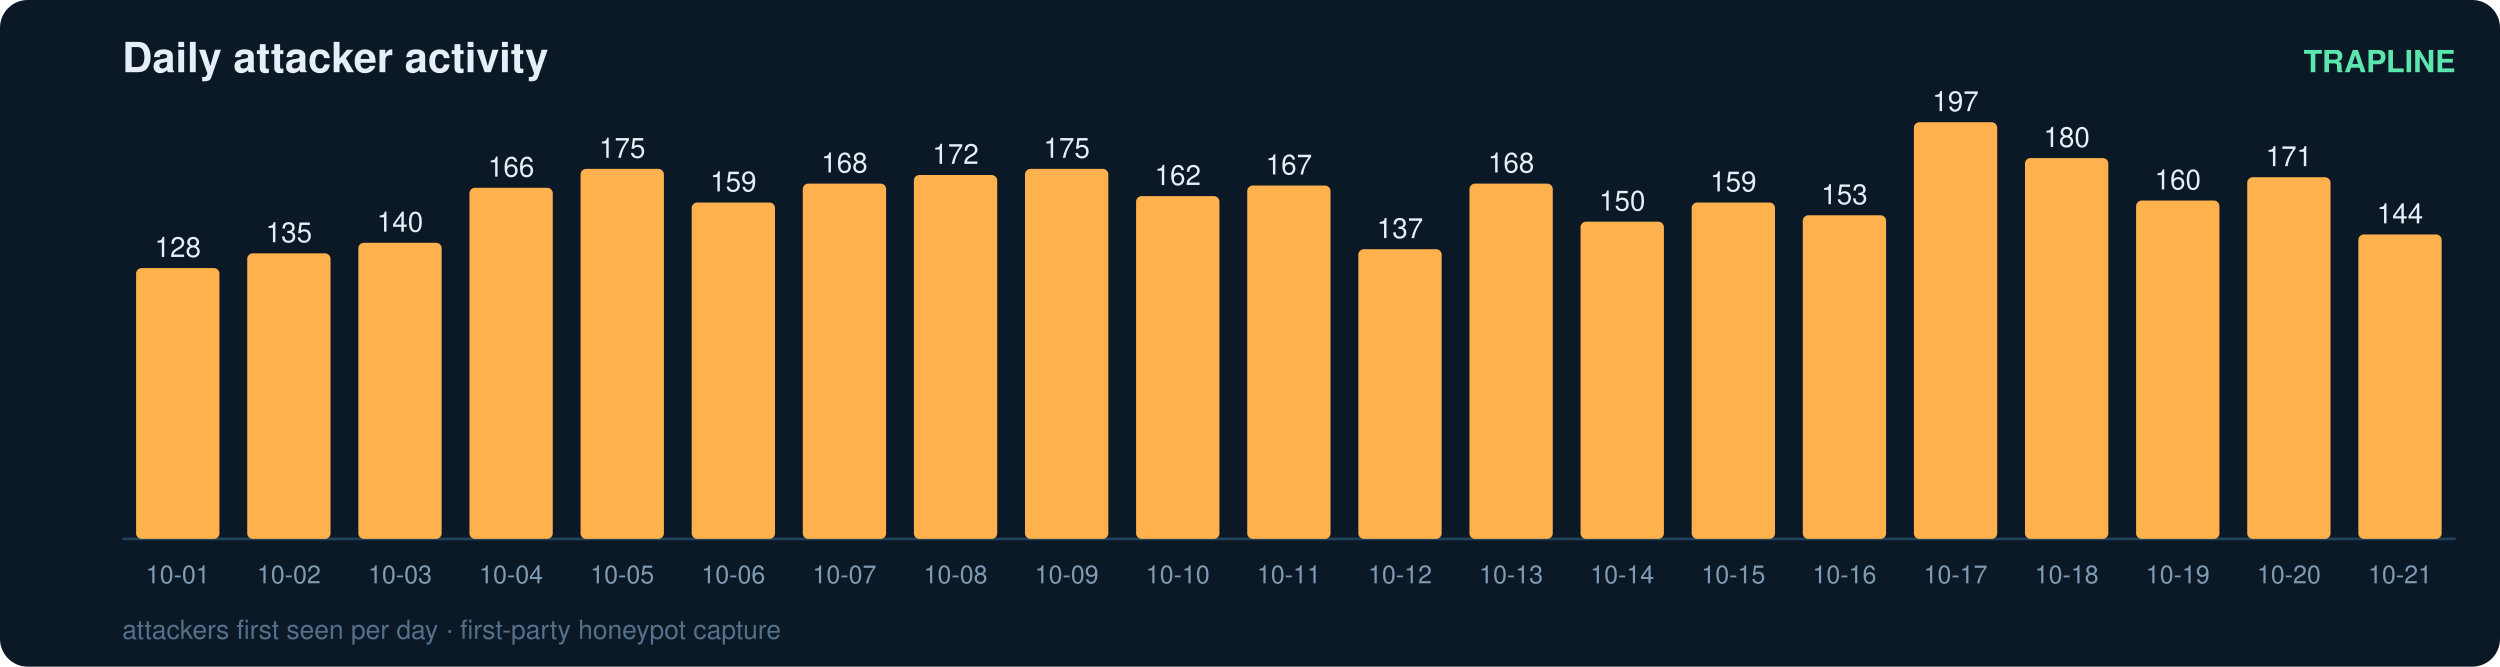
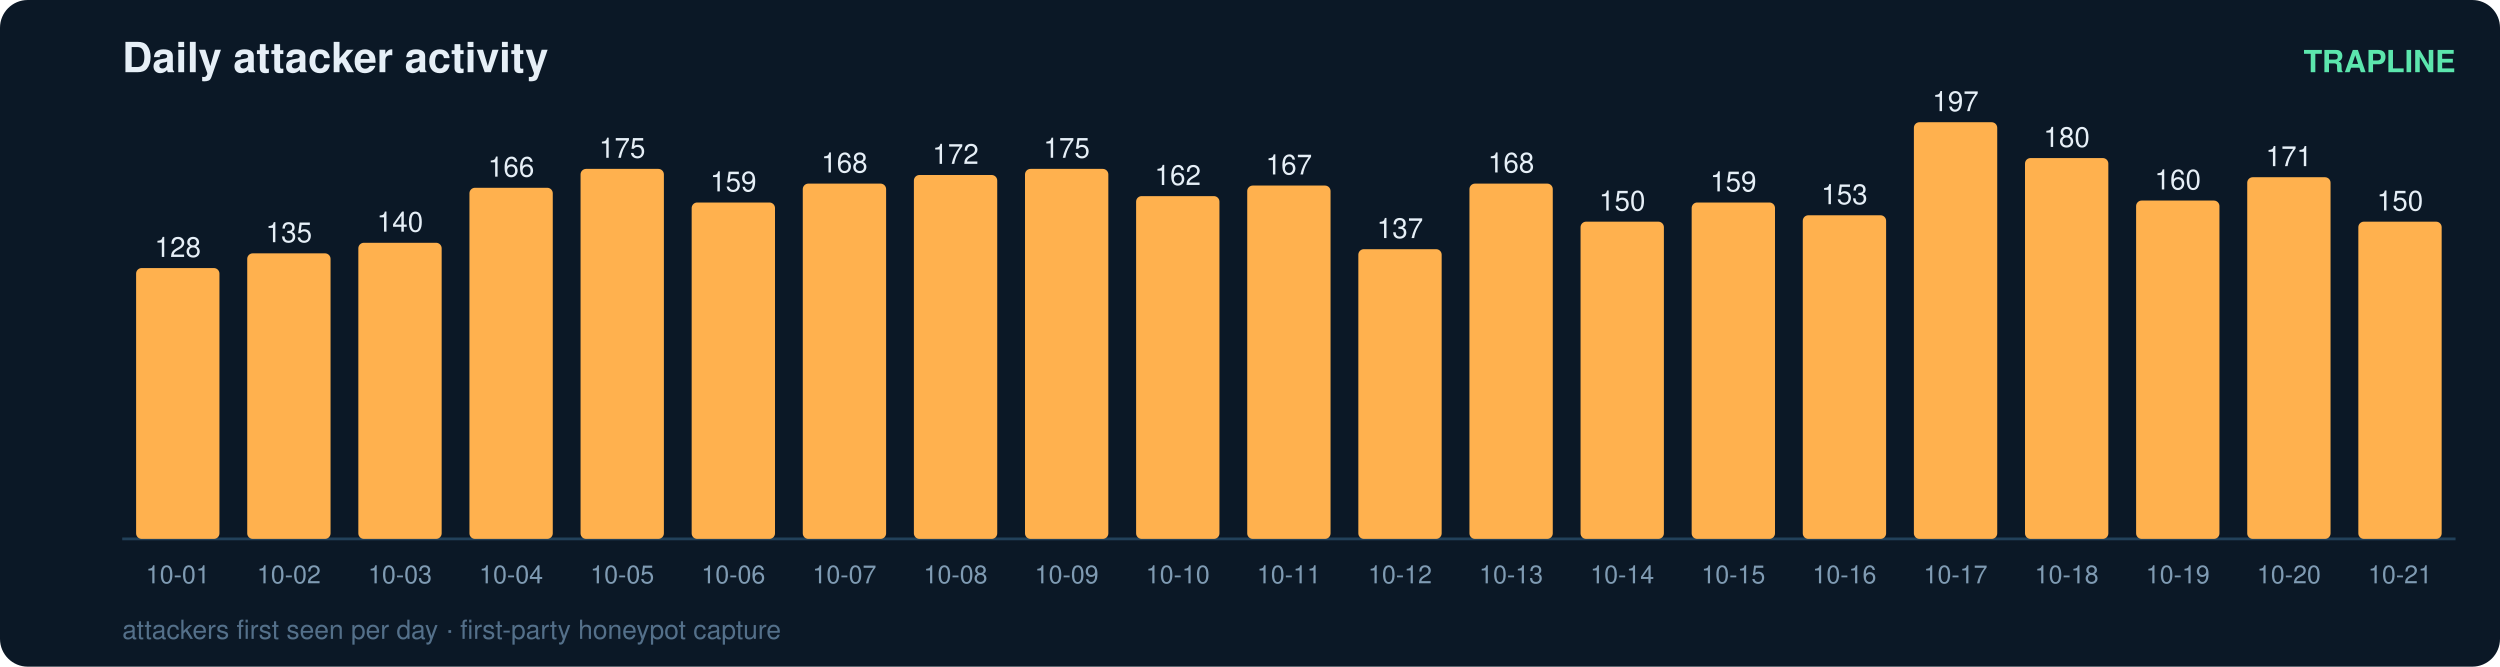
<svg xmlns="http://www.w3.org/2000/svg" width="900" height="240" viewBox="0 0 900 240" font-family="ui-sans-serif,Segoe UI,Helvetica,Arial">
  <rect width="900" height="240" rx="10" fill="#0b1826" />
  <text x="44" y="26" fill="#e6eff7" font-size="15" font-weight="700">Daily attacker activity</text>
  <text x="884" y="26" fill="#5ce6ad" font-size="11" text-anchor="end" font-weight="600">TRAPLINE</text>
  <line x1="44" y1="194" x2="884" y2="194" stroke="#22415a" stroke-width="1" />
  <rect x="49" y="96.5" width="30" height="97.5" rx="2" fill="#ffb14e" />
  <text x="64.0" y="92.5" fill="#e6eff7" font-size="10" text-anchor="middle" font-variant-numeric="tabular-nums">128</text>
  <text x="64.0" y="210.0" fill="#7f9bb3" font-size="9" text-anchor="middle">10-01</text>
  <rect x="89" y="91.2" width="30" height="102.8" rx="2" fill="#ffb14e" />
  <text x="104.0" y="87.2" fill="#e6eff7" font-size="10" text-anchor="middle" font-variant-numeric="tabular-nums">135</text>
  <text x="104.0" y="210.0" fill="#7f9bb3" font-size="9" text-anchor="middle">10-02</text>
  <rect x="129" y="87.4" width="30" height="106.6" rx="2" fill="#ffb14e" />
  <text x="144.0" y="83.4" fill="#e6eff7" font-size="10" text-anchor="middle" font-variant-numeric="tabular-nums">140</text>
  <text x="144.0" y="210.0" fill="#7f9bb3" font-size="9" text-anchor="middle">10-03</text>
  <rect x="169" y="67.6" width="30" height="126.4" rx="2" fill="#ffb14e" />
  <text x="184.0" y="63.6" fill="#e6eff7" font-size="10" text-anchor="middle" font-variant-numeric="tabular-nums">166</text>
  <text x="184.0" y="210.0" fill="#7f9bb3" font-size="9" text-anchor="middle">10-04</text>
  <rect x="209" y="60.8" width="30" height="133.2" rx="2" fill="#ffb14e" />
  <text x="224.0" y="56.8" fill="#e6eff7" font-size="10" text-anchor="middle" font-variant-numeric="tabular-nums">175</text>
  <text x="224.0" y="210.0" fill="#7f9bb3" font-size="9" text-anchor="middle">10-05</text>
  <rect x="249" y="72.9" width="30" height="121.1" rx="2" fill="#ffb14e" />
  <text x="264.0" y="68.9" fill="#e6eff7" font-size="10" text-anchor="middle" font-variant-numeric="tabular-nums">159</text>
  <text x="264.0" y="210.0" fill="#7f9bb3" font-size="9" text-anchor="middle">10-06</text>
  <rect x="289" y="66.1" width="30" height="127.9" rx="2" fill="#ffb14e" />
  <text x="304.0" y="62.1" fill="#e6eff7" font-size="10" text-anchor="middle" font-variant-numeric="tabular-nums">168</text>
  <text x="304.0" y="210.0" fill="#7f9bb3" font-size="9" text-anchor="middle">10-07</text>
  <rect x="329" y="63.0" width="30" height="131.0" rx="2" fill="#ffb14e" />
  <text x="344.0" y="59.0" fill="#e6eff7" font-size="10" text-anchor="middle" font-variant-numeric="tabular-nums">172</text>
  <text x="344.0" y="210.0" fill="#7f9bb3" font-size="9" text-anchor="middle">10-08</text>
  <rect x="369" y="60.8" width="30" height="133.2" rx="2" fill="#ffb14e" />
  <text x="384.0" y="56.8" fill="#e6eff7" font-size="10" text-anchor="middle" font-variant-numeric="tabular-nums">175</text>
  <text x="384.0" y="210.0" fill="#7f9bb3" font-size="9" text-anchor="middle">10-09</text>
  <rect x="409" y="70.6" width="30" height="123.4" rx="2" fill="#ffb14e" />
  <text x="424.0" y="66.6" fill="#e6eff7" font-size="10" text-anchor="middle" font-variant-numeric="tabular-nums">162</text>
  <text x="424.0" y="210.0" fill="#7f9bb3" font-size="9" text-anchor="middle">10-10</text>
  <rect x="449" y="66.8" width="30" height="127.2" rx="2" fill="#ffb14e" />
  <text x="464.0" y="62.8" fill="#e6eff7" font-size="10" text-anchor="middle" font-variant-numeric="tabular-nums">167</text>
  <text x="464.0" y="210.0" fill="#7f9bb3" font-size="9" text-anchor="middle">10-11</text>
  <rect x="489" y="89.7" width="30" height="104.3" rx="2" fill="#ffb14e" />
  <text x="504.0" y="85.7" fill="#e6eff7" font-size="10" text-anchor="middle" font-variant-numeric="tabular-nums">137</text>
  <text x="504.0" y="210.0" fill="#7f9bb3" font-size="9" text-anchor="middle">10-12</text>
  <rect x="529" y="66.1" width="30" height="127.9" rx="2" fill="#ffb14e" />
  <text x="544.0" y="62.1" fill="#e6eff7" font-size="10" text-anchor="middle" font-variant-numeric="tabular-nums">168</text>
  <text x="544.0" y="210.0" fill="#7f9bb3" font-size="9" text-anchor="middle">10-13</text>
  <rect x="569" y="79.8" width="30" height="114.2" rx="2" fill="#ffb14e" />
  <text x="584.0" y="75.8" fill="#e6eff7" font-size="10" text-anchor="middle" font-variant-numeric="tabular-nums">150</text>
  <text x="584.0" y="210.0" fill="#7f9bb3" font-size="9" text-anchor="middle">10-14</text>
  <rect x="609" y="72.9" width="30" height="121.1" rx="2" fill="#ffb14e" />
  <text x="624.0" y="68.9" fill="#e6eff7" font-size="10" text-anchor="middle" font-variant-numeric="tabular-nums">159</text>
  <text x="624.0" y="210.0" fill="#7f9bb3" font-size="9" text-anchor="middle">10-15</text>
  <rect x="649" y="77.5" width="30" height="116.5" rx="2" fill="#ffb14e" />
  <text x="664.0" y="73.5" fill="#e6eff7" font-size="10" text-anchor="middle" font-variant-numeric="tabular-nums">153</text>
  <text x="664.0" y="210.0" fill="#7f9bb3" font-size="9" text-anchor="middle">10-16</text>
  <rect x="689" y="44.0" width="30" height="150.0" rx="2" fill="#ffb14e" />
  <text x="704.0" y="40.0" fill="#e6eff7" font-size="10" text-anchor="middle" font-variant-numeric="tabular-nums">197</text>
  <text x="704.0" y="210.0" fill="#7f9bb3" font-size="9" text-anchor="middle">10-17</text>
  <rect x="729" y="56.9" width="30" height="137.1" rx="2" fill="#ffb14e" />
  <text x="744.0" y="52.9" fill="#e6eff7" font-size="10" text-anchor="middle" font-variant-numeric="tabular-nums">180</text>
  <text x="744.0" y="210.0" fill="#7f9bb3" font-size="9" text-anchor="middle">10-18</text>
  <rect x="769" y="72.2" width="30" height="121.8" rx="2" fill="#ffb14e" />
  <text x="784.0" y="68.2" fill="#e6eff7" font-size="10" text-anchor="middle" font-variant-numeric="tabular-nums">160</text>
  <text x="784.0" y="210.0" fill="#7f9bb3" font-size="9" text-anchor="middle">10-19</text>
  <rect x="809" y="63.8" width="30" height="130.2" rx="2" fill="#ffb14e" />
  <text x="824.0" y="59.8" fill="#e6eff7" font-size="10" text-anchor="middle" font-variant-numeric="tabular-nums">171</text>
  <text x="824.0" y="210.0" fill="#7f9bb3" font-size="9" text-anchor="middle">10-20</text>
-   <rect x="849" y="84.4" width="30" height="109.6" rx="2" fill="#ffb14e" />
-   <text x="864.0" y="80.4" fill="#e6eff7" font-size="10" text-anchor="middle" font-variant-numeric="tabular-nums">144</text>
+   <rect x="849" y="79.8" width="30" height="114.2" rx="2" fill="#ffb14e" />
+   <text x="864.0" y="75.8" fill="#e6eff7" font-size="10" text-anchor="middle" font-variant-numeric="tabular-nums">150</text>
  <text x="864.0" y="210.0" fill="#7f9bb3" font-size="9" text-anchor="middle">10-21</text>
  <text x="44" y="230" fill="#54708a" font-size="9.5">attackers first seen per day · first-party honeypot capture</text>
</svg>
